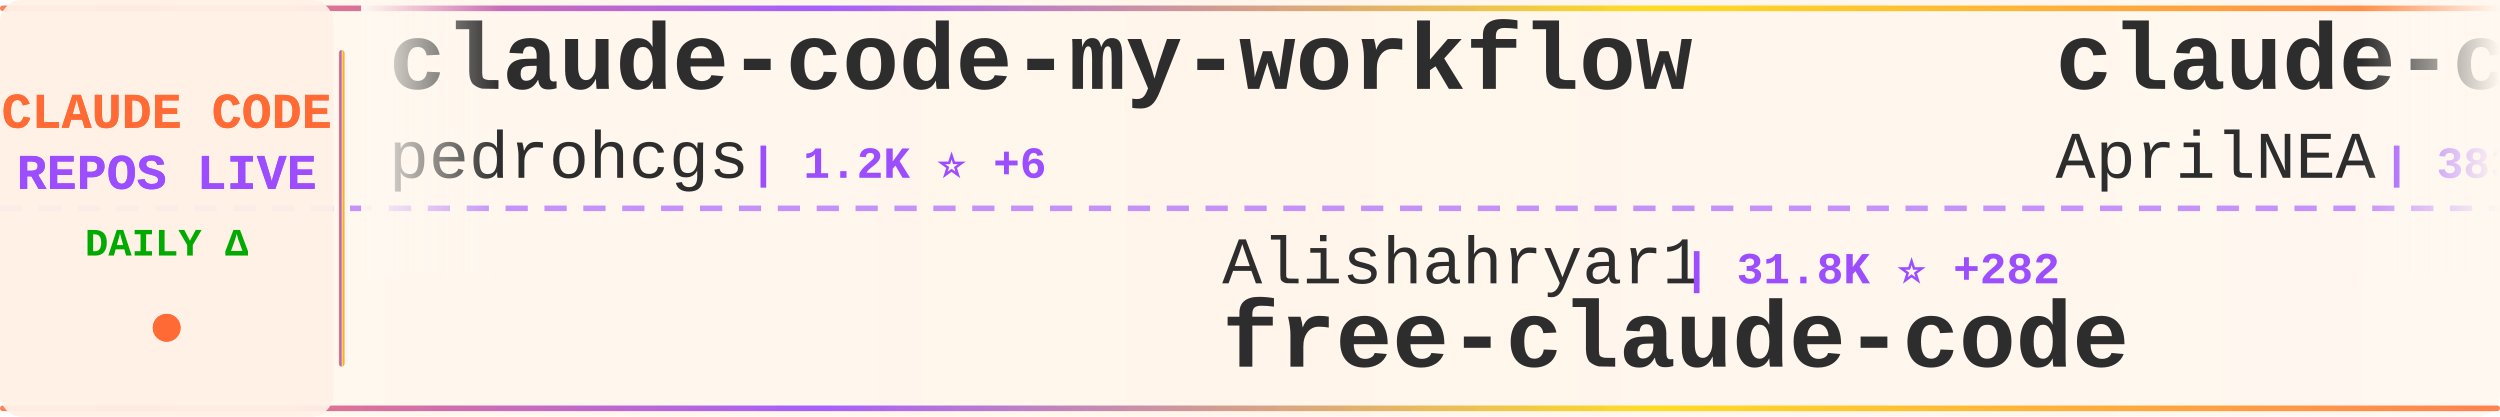
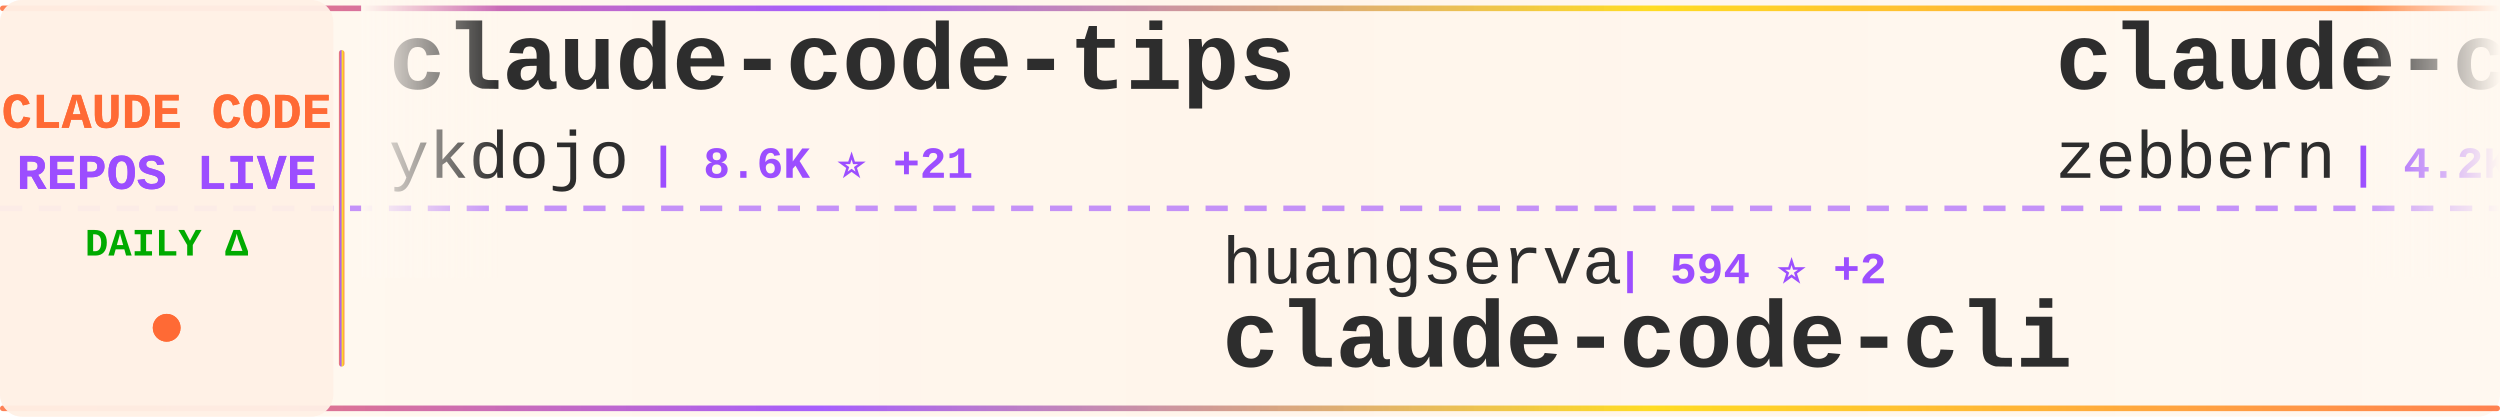
<svg xmlns="http://www.w3.org/2000/svg" width="900" height="150">
  <defs>
    <linearGradient id="tickerBg" x1="0%" y1="0%" x2="100%" y2="0%">
      <stop offset="0%" style="stop-color:#fff8f0;stop-opacity:0.98" />
      <stop offset="50%" style="stop-color:#fff5eb;stop-opacity:1" />
      <stop offset="100%" style="stop-color:#fff8f0;stop-opacity:0.98" />
    </linearGradient>
    <linearGradient id="borderGrad" x1="0%" y1="0%" x2="100%" y2="0%">
      <stop offset="0%" style="stop-color:#FF6B35;stop-opacity:0.85">
        <animate attributeName="stop-opacity" values="0.85;1;0.85" dur="2s" repeatCount="indefinite" />
      </stop>
      <stop offset="33%" style="stop-color:#9C4EFF;stop-opacity:0.9">
        <animate attributeName="stop-opacity" values="0.9;1;0.9" dur="2.2s" repeatCount="indefinite" />
      </stop>
      <stop offset="66%" style="stop-color:#FFD700;stop-opacity:0.85">
        <animate attributeName="stop-opacity" values="0.85;1;0.85" dur="1.8s" repeatCount="indefinite" />
      </stop>
      <stop offset="100%" style="stop-color:#FF6B35;stop-opacity:0.85">
        <animate attributeName="stop-opacity" values="0.85;1;0.85" dur="2s" repeatCount="indefinite" />
      </stop>
    </linearGradient>
    <filter id="textGlow">
      <feGaussianBlur stdDeviation="0.15" result="coloredBlur" />
      <feMerge>
        <feMergeNode in="coloredBlur" />
        <feMergeNode in="SourceGraphic" />
      </feMerge>
    </filter>
    <filter id="metricGlow">
      <feGaussianBlur stdDeviation="0.2" result="coloredBlur" />
      <feMerge>
        <feMergeNode in="coloredBlur" />
        <feMergeNode in="SourceGraphic" />
      </feMerge>
    </filter>
    <linearGradient id="leftFade" x1="0%" y1="0%" x2="100%" y2="0%">
      <stop offset="0%" style="stop-color:#fff8f0;stop-opacity:1" />
      <stop offset="100%" style="stop-color:#fff8f0;stop-opacity:0" />
    </linearGradient>
    <linearGradient id="rightFade" x1="0%" y1="0%" x2="100%" y2="0%">
      <stop offset="0%" style="stop-color:#fff8f0;stop-opacity:0" />
      <stop offset="100%" style="stop-color:#fff8f0;stop-opacity:1" />
    </linearGradient>
  </defs>
  <rect width="900" height="150" fill="url(#tickerBg)" rx="8" />
  <rect x="0" y="2" width="900" height="2" fill="url(#borderGrad)" rx="1" />
  <rect x="0" y="146" width="900" height="2" fill="url(#borderGrad)" rx="1" />
  <line x1="0" y1="75" x2="900" y2="75" stroke="#9C4EFF" stroke-width="2" stroke-dasharray="8 6" opacity="0.6" />
  <rect x="0" y="0" width="120" height="150" fill="#fff0e6" opacity="0.95" rx="8" />
  <text x="60" y="46" font-family="'Courier New', monospace" font-size="18" font-weight="bold" fill="#FF6B35" text-anchor="middle" filter="url(#textGlow)">
    CLAUDE CODE
  </text>
  <text x="60" y="68" font-family="'Courier New', monospace" font-size="18" font-weight="bold" fill="#9C4EFF" text-anchor="middle" filter="url(#textGlow)">
    REPOS LIVE
  </text>
  <text x="60" y="92" font-family="'Courier New', monospace" font-size="14" font-weight="bold" fill="#00aa00" text-anchor="middle">
    DAILY Δ
  </text>
  <circle cx="60" cy="118" r="5" fill="#FF6B35" filter="url(#metricGlow)">
    <animate attributeName="r" values="4;6;4" dur="1.5s" repeatCount="indefinite" />
    <animate attributeName="opacity" values="0.6;1;0.6" dur="1.5s" repeatCount="indefinite" />
  </circle>
  <rect x="122" y="18" width="2" height="114" fill="url(#borderGrad)" rx="1" />
  <clipPath id="tickerClip">
    <rect x="130" y="0" width="770" height="150" />
  </clipPath>
  <g clip-path="url(#tickerClip)">
    <g id="tickerItems">
      <animateTransform attributeName="transform" attributeType="XML" type="translate" from="0 0" to="-3000 0" dur="54s" repeatCount="indefinite" />
      <g transform="translate(0, 0)">
-         <text x="140" y="32" font-family="'Courier New', monospace" font-size="34" font-weight="bold" fill="#2d2d2d">claude-code-my-workflow</text>
-         <text x="140" y="64" font-family="'Courier New', monospace" font-size="24" font-weight="normal" fill="#2d2d2d" opacity="1.0">pedrohcgs</text>
-         <text x="270" y="64" font-family="'Courier New', monospace" font-size="16" font-weight="bold" fill="#9C4EFF"> | 1.2K ⭐ +6</text>
+         <text x="140" y="32" font-family="'Courier New', monospace" font-size="34" font-weight="bold" fill="#2d2d2d">claude-code-tips</text>
+         <text x="140" y="64" font-family="'Courier New', monospace" font-size="24" font-weight="normal" fill="#2d2d2d" opacity="1.0">ykdojo</text>
+         <text x="234" y="64" font-family="'Courier New', monospace" font-size="16" font-weight="bold" fill="#9C4EFF"> | 8.6K ⭐ +21</text>
      </g>
      <g transform="translate(300, 0)">
-         <text x="140" y="102" font-family="'Courier New', monospace" font-size="24" font-weight="normal" fill="#2d2d2d" opacity="1.0">Alishahryar1</text>
-         <text x="306" y="102" font-family="'Courier New', monospace" font-size="16" font-weight="bold" fill="#9C4EFF"> | 31.8K ⭐ +282</text>
-         <text x="140" y="132" font-family="'Courier New', monospace" font-size="34" font-weight="bold" fill="#2d2d2d">free-claude-code</text>
+         <text x="140" y="102" font-family="'Courier New', monospace" font-size="24" font-weight="normal" fill="#2d2d2d" opacity="1.0">huangserva</text>
+         <text x="282" y="102" font-family="'Courier New', monospace" font-size="16" font-weight="bold" fill="#9C4EFF"> | 594 ⭐ +2</text>
+         <text x="140" y="132" font-family="'Courier New', monospace" font-size="34" font-weight="bold" fill="#2d2d2d">claude-code-cli</text>
      </g>
      <g transform="translate(600, 0)">
-         <text x="140" y="32" font-family="'Courier New', monospace" font-size="34" font-weight="bold" fill="#2d2d2d">claude-code-source</text>
-         <text x="140" y="64" font-family="'Courier New', monospace" font-size="24" font-weight="normal" fill="#2d2d2d" opacity="1.0">AprilNEA</text>
-         <text x="258" y="64" font-family="'Courier New', monospace" font-size="16" font-weight="bold" fill="#9C4EFF"> | 383 ⭐</text>
+         <text x="140" y="32" font-family="'Courier New', monospace" font-size="34" font-weight="bold" fill="#2d2d2d">claude-code-guide</text>
+         <text x="140" y="64" font-family="'Courier New', monospace" font-size="24" font-weight="normal" fill="#2d2d2d" opacity="1.0">zebbern</text>
+         <text x="246" y="64" font-family="'Courier New', monospace" font-size="16" font-weight="bold" fill="#9C4EFF"> | 4.2K ⭐ +6</text>
      </g>
      <g transform="translate(900, 0)">
-         <text x="140" y="102" font-family="'Courier New', monospace" font-size="24" font-weight="normal" fill="#2d2d2d" opacity="1.0">Maciek-roboblog</text>
-         <text x="342" y="102" font-family="'Courier New', monospace" font-size="16" font-weight="bold" fill="#9C4EFF"> | 8.1K ⭐ +9</text>
-         <text x="140" y="132" font-family="'Courier New', monospace" font-size="34" font-weight="bold" fill="#2d2d2d">Claude-Code-Usage-Monito...</text>
+         <text x="140" y="102" font-family="'Courier New', monospace" font-size="24" font-weight="normal" fill="#2d2d2d" opacity="1.0">oboard</text>
+         <text x="234" y="102" font-family="'Courier New', monospace" font-size="16" font-weight="bold" fill="#9C4EFF"> | 3.2K ⭐ +4</text>
+         <text x="140" y="132" font-family="'Courier New', monospace" font-size="34" font-weight="bold" fill="#2d2d2d">claude-code-rev</text>
      </g>
      <g transform="translate(1200, 0)">
-         <text x="140" y="32" font-family="'Courier New', monospace" font-size="34" font-weight="bold" fill="#2d2d2d">nanoclaw</text>
-         <text x="140" y="64" font-family="'Courier New', monospace" font-size="24" font-weight="normal" fill="#2d2d2d" opacity="1.0">nanocoai</text>
-         <text x="258" y="64" font-family="'Courier New', monospace" font-size="16" font-weight="bold" fill="#9C4EFF"> | 29.6K ⭐ +41</text>
+         <text x="140" y="32" font-family="'Courier New', monospace" font-size="34" font-weight="bold" fill="#2d2d2d">claude-code-from-source</text>
+         <text x="140" y="64" font-family="'Courier New', monospace" font-size="24" font-weight="normal" fill="#2d2d2d" opacity="1.0">alejandrobalderas</text>
+         <text x="366" y="64" font-family="'Courier New', monospace" font-size="16" font-weight="bold" fill="#9C4EFF"> | 2.2K ⭐ +15</text>
      </g>
      <g transform="translate(1500, 0)">
-         <text x="140" y="102" font-family="'Courier New', monospace" font-size="24" font-weight="normal" fill="#2d2d2d" opacity="1.0">ghuntley</text>
-         <text x="258" y="102" font-family="'Courier New', monospace" font-size="16" font-weight="bold" fill="#9C4EFF"> | 981 ⭐</text>
-         <text x="140" y="132" font-family="'Courier New', monospace" font-size="34" font-weight="bold" fill="#2d2d2d">claude-code-source-code-...</text>
+         <text x="140" y="102" font-family="'Courier New', monospace" font-size="24" font-weight="normal" fill="#2d2d2d" opacity="1.0">Hyper66666</text>
+         <text x="282" y="102" font-family="'Courier New', monospace" font-size="16" font-weight="bold" fill="#9C4EFF"> | 215 ⭐</text>
+         <text x="140" y="132" font-family="'Courier New', monospace" font-size="34" font-weight="bold" fill="#2d2d2d">claude-code-sourcemap</text>
      </g>
      <g transform="translate(1800, 0)">
-         <text x="140" y="32" font-family="'Courier New', monospace" font-size="34" font-weight="bold" fill="#2d2d2d">claude-code-best-practic...</text>
-         <text x="140" y="64" font-family="'Courier New', monospace" font-size="24" font-weight="normal" fill="#2d2d2d" opacity="1.0">shanraisshan</text>
-         <text x="306" y="64" font-family="'Courier New', monospace" font-size="16" font-weight="bold" fill="#9C4EFF"> | 56.1K ⭐ +198</text>
+         <text x="140" y="32" font-family="'Courier New', monospace" font-size="34" font-weight="bold" fill="#2d2d2d">edmunds-claude-code</text>
+         <text x="140" y="64" font-family="'Courier New', monospace" font-size="24" font-weight="normal" fill="#2d2d2d" opacity="1.0">edmund-io</text>
+         <text x="270" y="64" font-family="'Courier New', monospace" font-size="16" font-weight="bold" fill="#9C4EFF"> | 1.4K ⭐</text>
      </g>
      <g transform="translate(2100, 0)">
-         <text x="140" y="102" font-family="'Courier New', monospace" font-size="24" font-weight="normal" fill="#2d2d2d" opacity="1.0">disler</text>
-         <text x="234" y="102" font-family="'Courier New', monospace" font-size="16" font-weight="bold" fill="#9C4EFF"> | 3.7K ⭐ +4</text>
-         <text x="140" y="132" font-family="'Courier New', monospace" font-size="34" font-weight="bold" fill="#2d2d2d">claude-code-hooks-master...</text>
+         <text x="140" y="102" font-family="'Courier New', monospace" font-size="24" font-weight="normal" fill="#2d2d2d" opacity="1.0">darcyegb</text>
+         <text x="258" y="102" font-family="'Courier New', monospace" font-size="16" font-weight="bold" fill="#9C4EFF"> | 711 ⭐</text>
+         <text x="140" y="132" font-family="'Courier New', monospace" font-size="34" font-weight="bold" fill="#2d2d2d">ClaudeCodeAgents</text>
      </g>
      <g transform="translate(2400, 0)">
-         <text x="140" y="32" font-family="'Courier New', monospace" font-size="34" font-weight="bold" fill="#2d2d2d">claude-code-source</text>
-         <text x="140" y="64" font-family="'Courier New', monospace" font-size="24" font-weight="normal" fill="#2d2d2d" opacity="1.0">JrCx7scC</text>
-         <text x="258" y="64" font-family="'Courier New', monospace" font-size="16" font-weight="bold" fill="#9C4EFF"> | 369 ⭐ +1</text>
+         <text x="140" y="32" font-family="'Courier New', monospace" font-size="34" font-weight="bold" fill="#2d2d2d">awesome-claude-code-tool...</text>
+         <text x="140" y="64" font-family="'Courier New', monospace" font-size="24" font-weight="normal" fill="#2d2d2d" opacity="1.0">rohitg00</text>
+         <text x="258" y="64" font-family="'Courier New', monospace" font-size="16" font-weight="bold" fill="#9C4EFF"> | 1.9K ⭐ +10</text>
      </g>
      <g transform="translate(2700, 0)">
-         <text x="140" y="102" font-family="'Courier New', monospace" font-size="24" font-weight="normal" fill="#2d2d2d" opacity="1.0">multica-ai</text>
-         <text x="282" y="102" font-family="'Courier New', monospace" font-size="16" font-weight="bold" fill="#9C4EFF"> | 165.8K ⭐ +1.2K</text>
-         <text x="140" y="132" font-family="'Courier New', monospace" font-size="34" font-weight="bold" fill="#2d2d2d">andrej-karpathy-skills</text>
+         <text x="140" y="102" font-family="'Courier New', monospace" font-size="24" font-weight="normal" fill="#2d2d2d" opacity="1.0">Chachamaru127</text>
+         <text x="318" y="102" font-family="'Courier New', monospace" font-size="16" font-weight="bold" fill="#9C4EFF"> | 2.5K ⭐ +69</text>
+         <text x="140" y="132" font-family="'Courier New', monospace" font-size="34" font-weight="bold" fill="#2d2d2d">claude-code-harness</text>
      </g>
      <g transform="translate(3000, 0)">
-         <text x="140" y="32" font-family="'Courier New', monospace" font-size="34" font-weight="bold" fill="#2d2d2d">claude-code-my-workflow</text>
-         <text x="140" y="64" font-family="'Courier New', monospace" font-size="24" font-weight="normal" fill="#2d2d2d" opacity="1.0">pedrohcgs</text>
-         <text x="270" y="64" font-family="'Courier New', monospace" font-size="16" font-weight="bold" fill="#9C4EFF"> | 1.2K ⭐ +6</text>
+         <text x="140" y="32" font-family="'Courier New', monospace" font-size="34" font-weight="bold" fill="#2d2d2d">claude-code-tips</text>
+         <text x="140" y="64" font-family="'Courier New', monospace" font-size="24" font-weight="normal" fill="#2d2d2d" opacity="1.0">ykdojo</text>
+         <text x="234" y="64" font-family="'Courier New', monospace" font-size="16" font-weight="bold" fill="#9C4EFF"> | 8.6K ⭐ +21</text>
      </g>
      <g transform="translate(3300, 0)">
-         <text x="140" y="102" font-family="'Courier New', monospace" font-size="24" font-weight="normal" fill="#2d2d2d" opacity="1.0">Alishahryar1</text>
-         <text x="306" y="102" font-family="'Courier New', monospace" font-size="16" font-weight="bold" fill="#9C4EFF"> | 31.8K ⭐ +282</text>
-         <text x="140" y="132" font-family="'Courier New', monospace" font-size="34" font-weight="bold" fill="#2d2d2d">free-claude-code</text>
+         <text x="140" y="102" font-family="'Courier New', monospace" font-size="24" font-weight="normal" fill="#2d2d2d" opacity="1.0">huangserva</text>
+         <text x="282" y="102" font-family="'Courier New', monospace" font-size="16" font-weight="bold" fill="#9C4EFF"> | 594 ⭐ +2</text>
+         <text x="140" y="132" font-family="'Courier New', monospace" font-size="34" font-weight="bold" fill="#2d2d2d">claude-code-cli</text>
      </g>
      <g transform="translate(3600, 0)">
-         <text x="140" y="32" font-family="'Courier New', monospace" font-size="34" font-weight="bold" fill="#2d2d2d">claude-code-source</text>
-         <text x="140" y="64" font-family="'Courier New', monospace" font-size="24" font-weight="normal" fill="#2d2d2d" opacity="1.0">AprilNEA</text>
-         <text x="258" y="64" font-family="'Courier New', monospace" font-size="16" font-weight="bold" fill="#9C4EFF"> | 383 ⭐</text>
+         <text x="140" y="32" font-family="'Courier New', monospace" font-size="34" font-weight="bold" fill="#2d2d2d">claude-code-guide</text>
+         <text x="140" y="64" font-family="'Courier New', monospace" font-size="24" font-weight="normal" fill="#2d2d2d" opacity="1.0">zebbern</text>
+         <text x="246" y="64" font-family="'Courier New', monospace" font-size="16" font-weight="bold" fill="#9C4EFF"> | 4.2K ⭐ +6</text>
      </g>
      <g transform="translate(3900, 0)">
-         <text x="140" y="102" font-family="'Courier New', monospace" font-size="24" font-weight="normal" fill="#2d2d2d" opacity="1.0">Maciek-roboblog</text>
-         <text x="342" y="102" font-family="'Courier New', monospace" font-size="16" font-weight="bold" fill="#9C4EFF"> | 8.1K ⭐ +9</text>
-         <text x="140" y="132" font-family="'Courier New', monospace" font-size="34" font-weight="bold" fill="#2d2d2d">Claude-Code-Usage-Monito...</text>
+         <text x="140" y="102" font-family="'Courier New', monospace" font-size="24" font-weight="normal" fill="#2d2d2d" opacity="1.0">oboard</text>
+         <text x="234" y="102" font-family="'Courier New', monospace" font-size="16" font-weight="bold" fill="#9C4EFF"> | 3.2K ⭐ +4</text>
+         <text x="140" y="132" font-family="'Courier New', monospace" font-size="34" font-weight="bold" fill="#2d2d2d">claude-code-rev</text>
      </g>
    </g>
  </g>
  <rect x="130" y="0" width="50" height="100" fill="url(#leftFade)" />
  <rect x="850" y="0" width="50" height="100" fill="url(#rightFade)" />
</svg>
